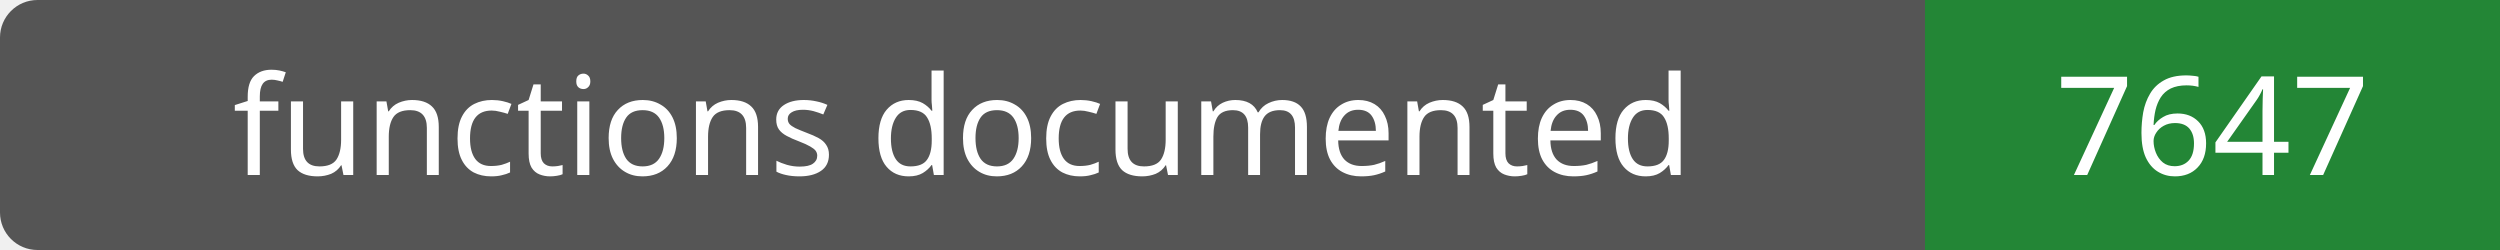
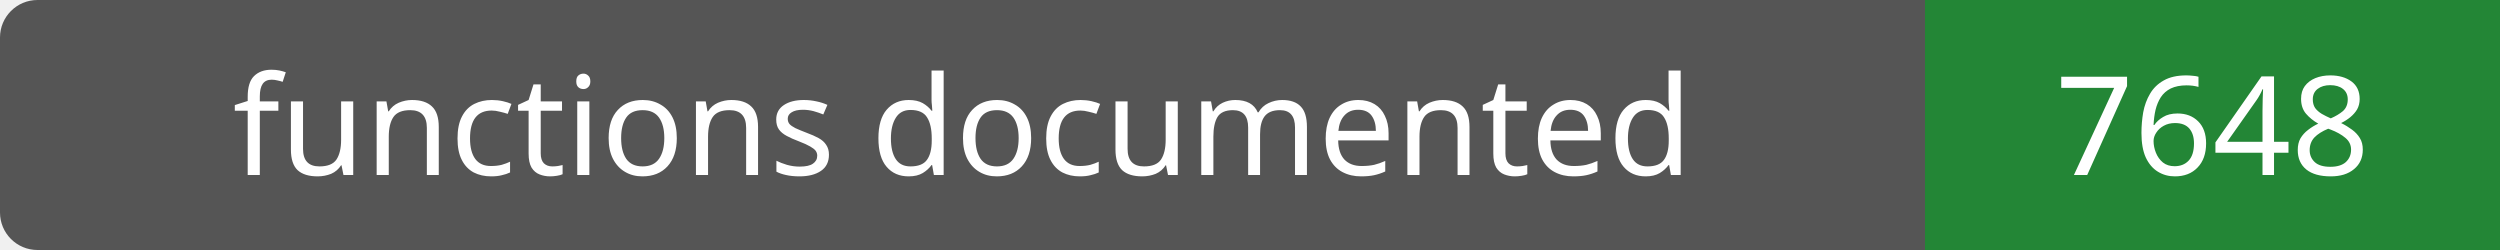
- <svg xmlns="http://www.w3.org/2000/svg" width="200" height="20" role="img" aria-label="functions documented: 7647">
+ <svg xmlns="http://www.w3.org/2000/svg" width="200" height="20" role="img" aria-label="functions documented: 7648">
  <rect width="200" height="20" rx="3" fill="#555" />
  <path fill="#238636" d="M154 0h46v20H154z" />
  <g fill="#fff" text-anchor="middle" font-family="Verdana,sans-serif" font-size="11">
    <text x="77.0" y="14">functions documented</text>
-     <text x="177.0" y="14">7647</text>
+     <text x="177.0" y="14">7648</text>
  </g>
</svg>
